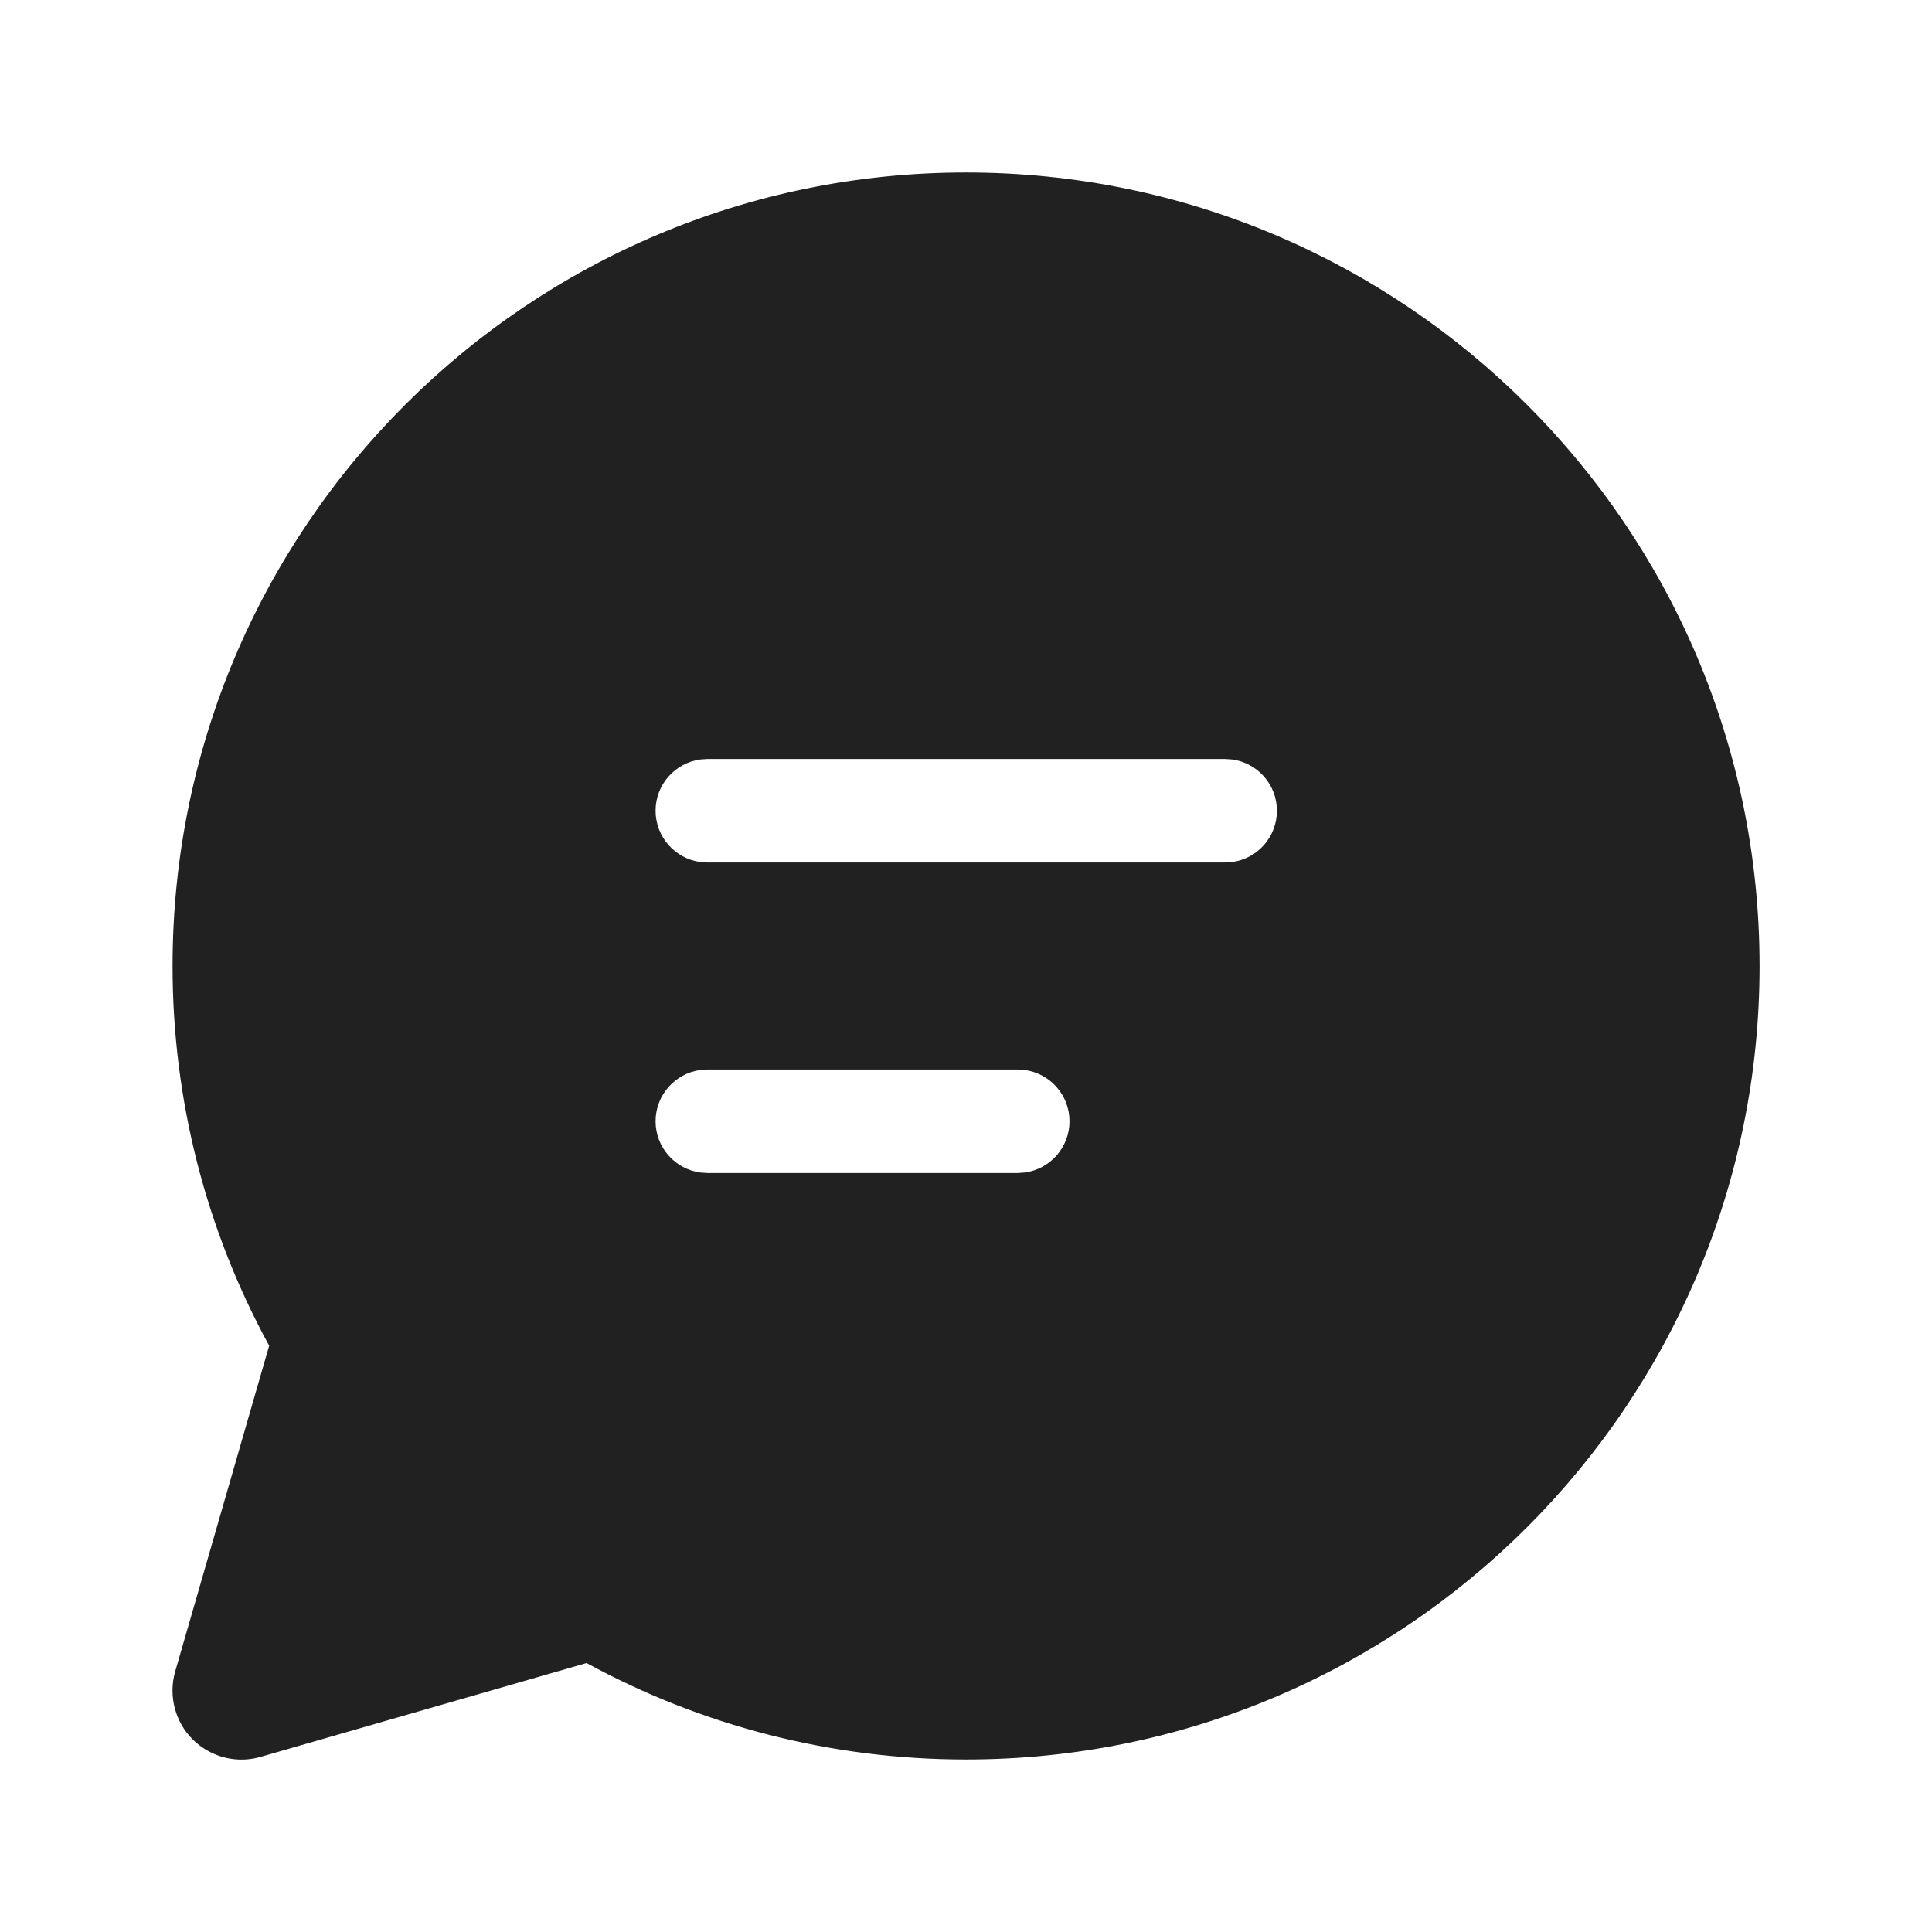
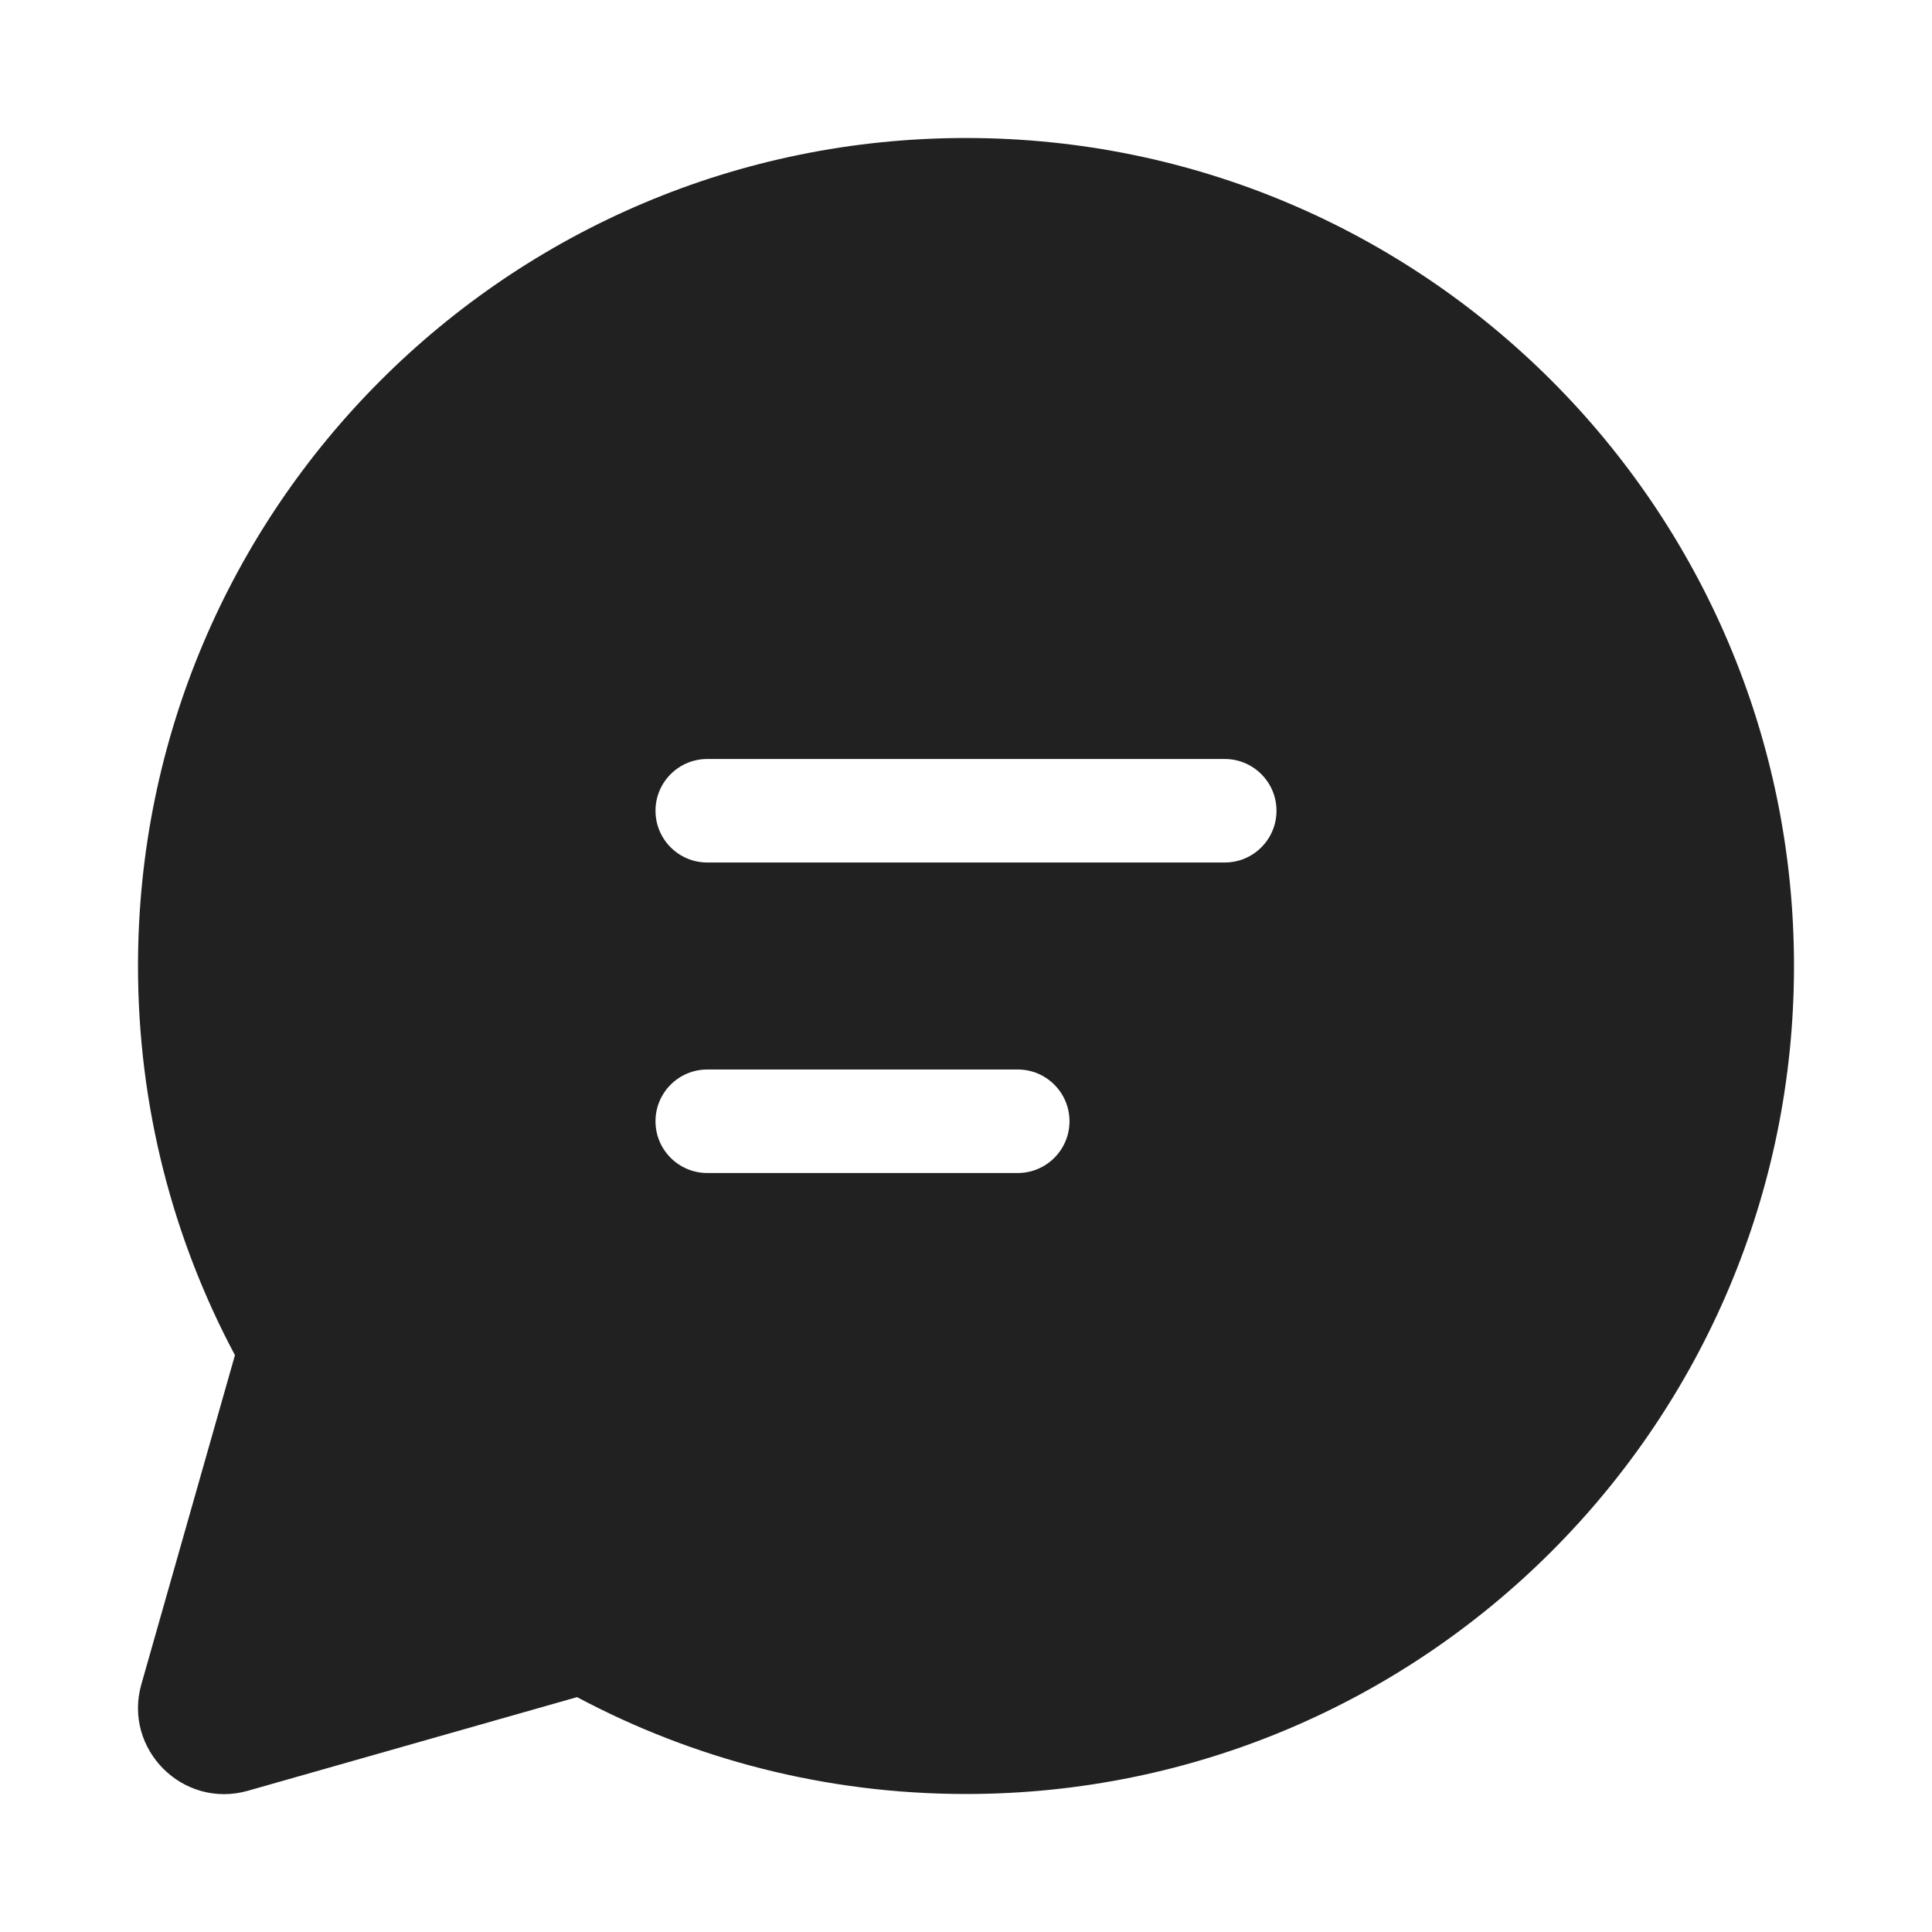
<svg xmlns="http://www.w3.org/2000/svg" width="28" height="28" viewBox="0 0 28 28" fill="none">
-   <path d="M14.001 2.5C20.353 2.5 25.501 7.649 25.501 14C25.501 20.351 20.353 25.5 14.001 25.5C12.051 25.5 10.172 25.013 8.501 24.102L3.777 25.462C3.246 25.615 2.692 25.309 2.539 24.778C2.487 24.597 2.487 24.405 2.539 24.224L3.901 19.503C2.988 17.83 2.501 15.95 2.501 14C2.501 7.649 7.65 2.5 14.001 2.5ZM14.75 15.5H10.251L10.15 15.507C9.784 15.556 9.501 15.87 9.501 16.25C9.501 16.63 9.784 16.944 10.15 16.993L10.251 17H14.75L14.851 16.993C15.218 16.944 15.5 16.63 15.5 16.25C15.5 15.87 15.218 15.556 14.851 15.507L14.75 15.5ZM17.756 11H10.251L10.15 11.007C9.784 11.056 9.501 11.37 9.501 11.75C9.501 12.13 9.784 12.444 10.15 12.493L10.251 12.5H17.756L17.858 12.493C18.224 12.444 18.506 12.13 18.506 11.75C18.506 11.37 18.224 11.056 17.858 11.007L17.756 11Z" fill="#212121" />
+   <path d="M2 14C2 7.373 7.373 2 14 2C20.627 2 26 7.373 26 14C26 20.627 20.627 26 14 26C11.964 26 10.045 25.492 8.363 24.596L3.593 25.953C2.651 26.221 1.781 25.35 2.049 24.409L3.405 19.64C2.508 17.958 2 16.037 2 14ZM9.5 11.75C9.5 12.164 9.836 12.5 10.25 12.5H17.75C18.164 12.5 18.5 12.164 18.5 11.75C18.5 11.336 18.164 11 17.75 11H10.25C9.836 11 9.5 11.336 9.5 11.75ZM10.25 15.5C9.836 15.5 9.5 15.836 9.5 16.25C9.5 16.664 9.836 17 10.25 17H14.75C15.164 17 15.5 16.664 15.5 16.25C15.5 15.836 15.164 15.5 14.75 15.5H10.25Z" fill="#212121" />
</svg>
